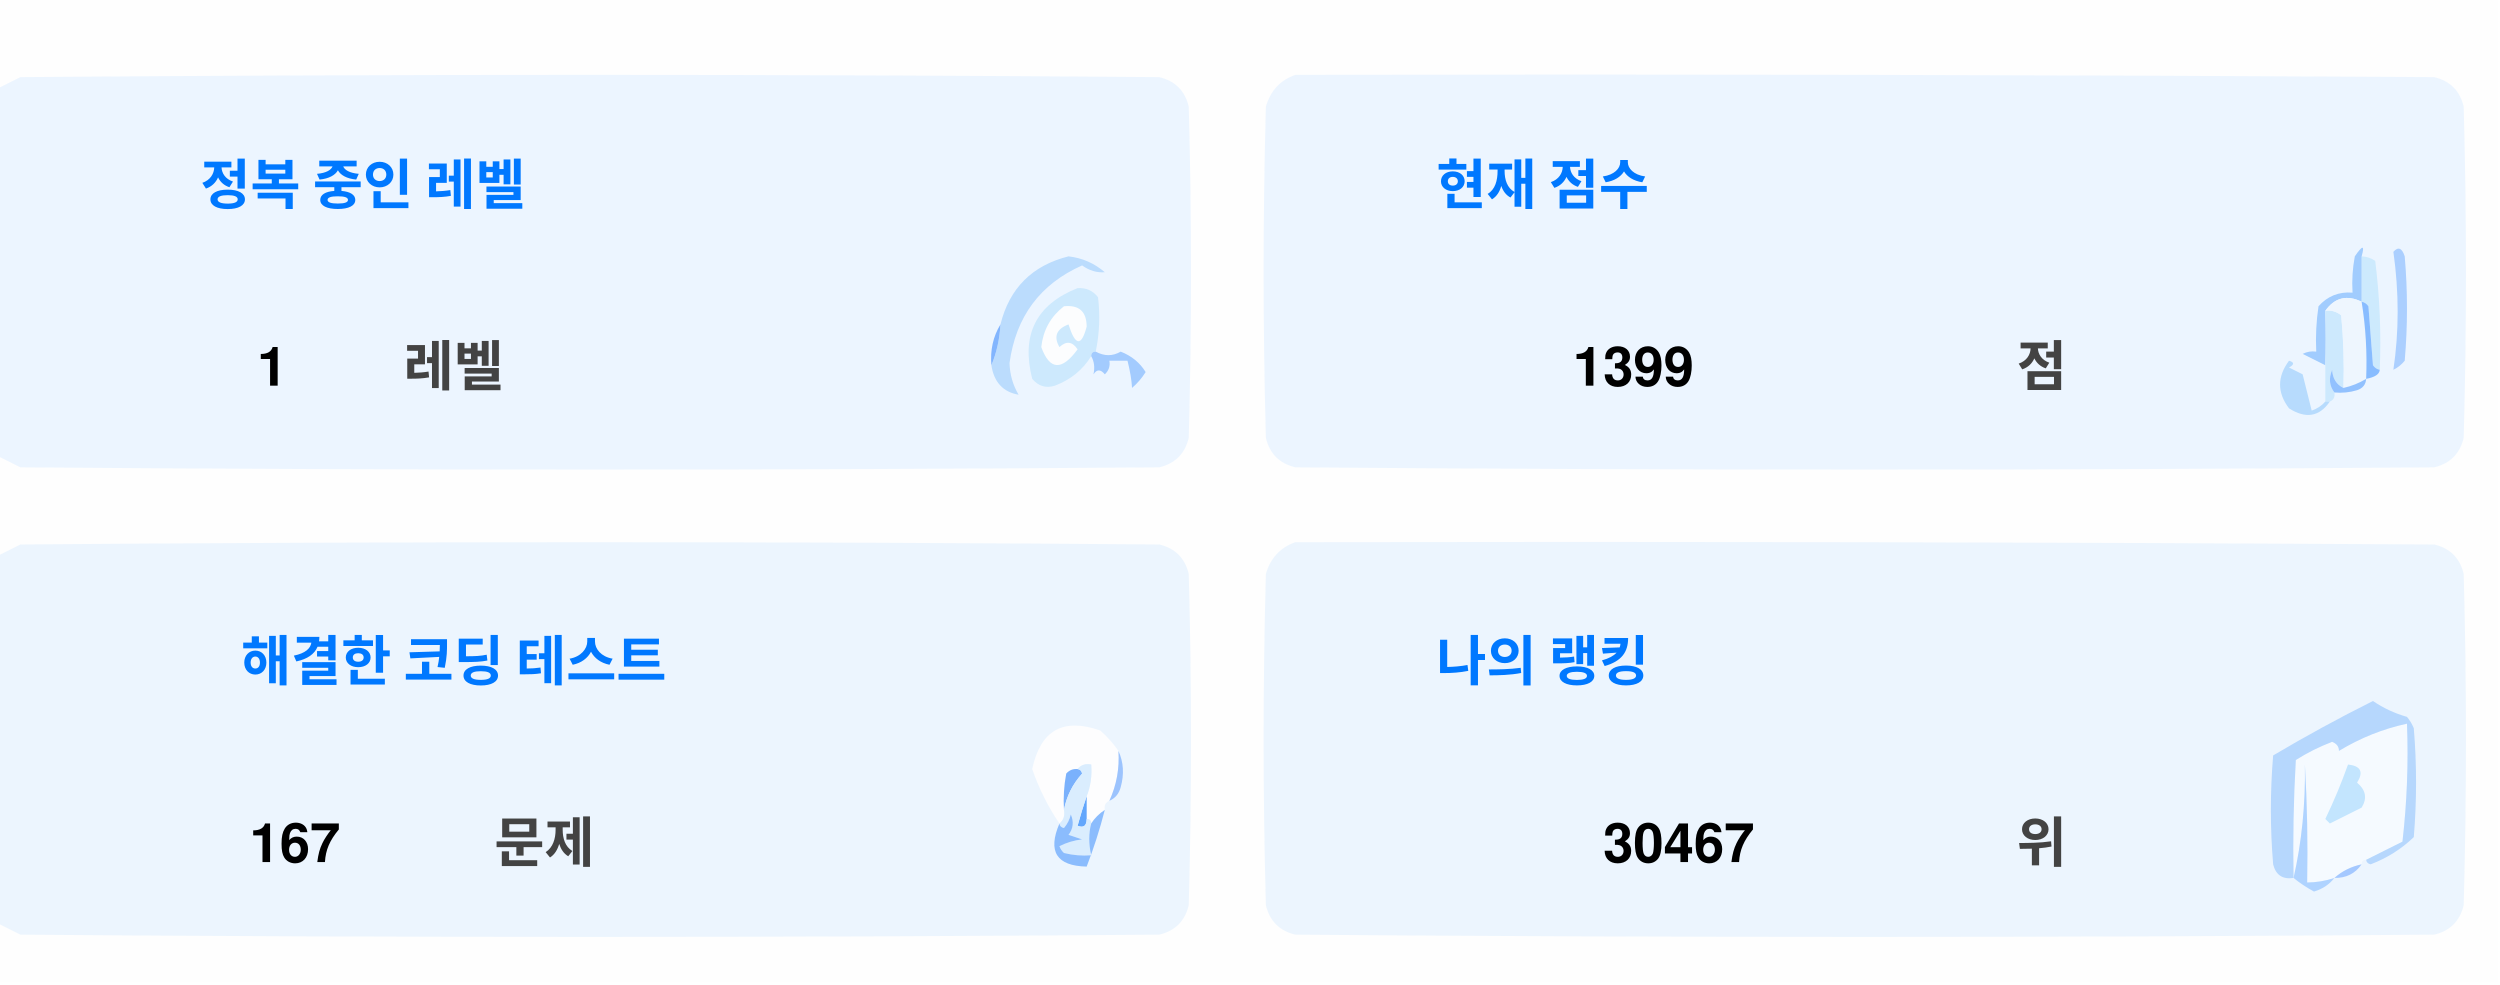
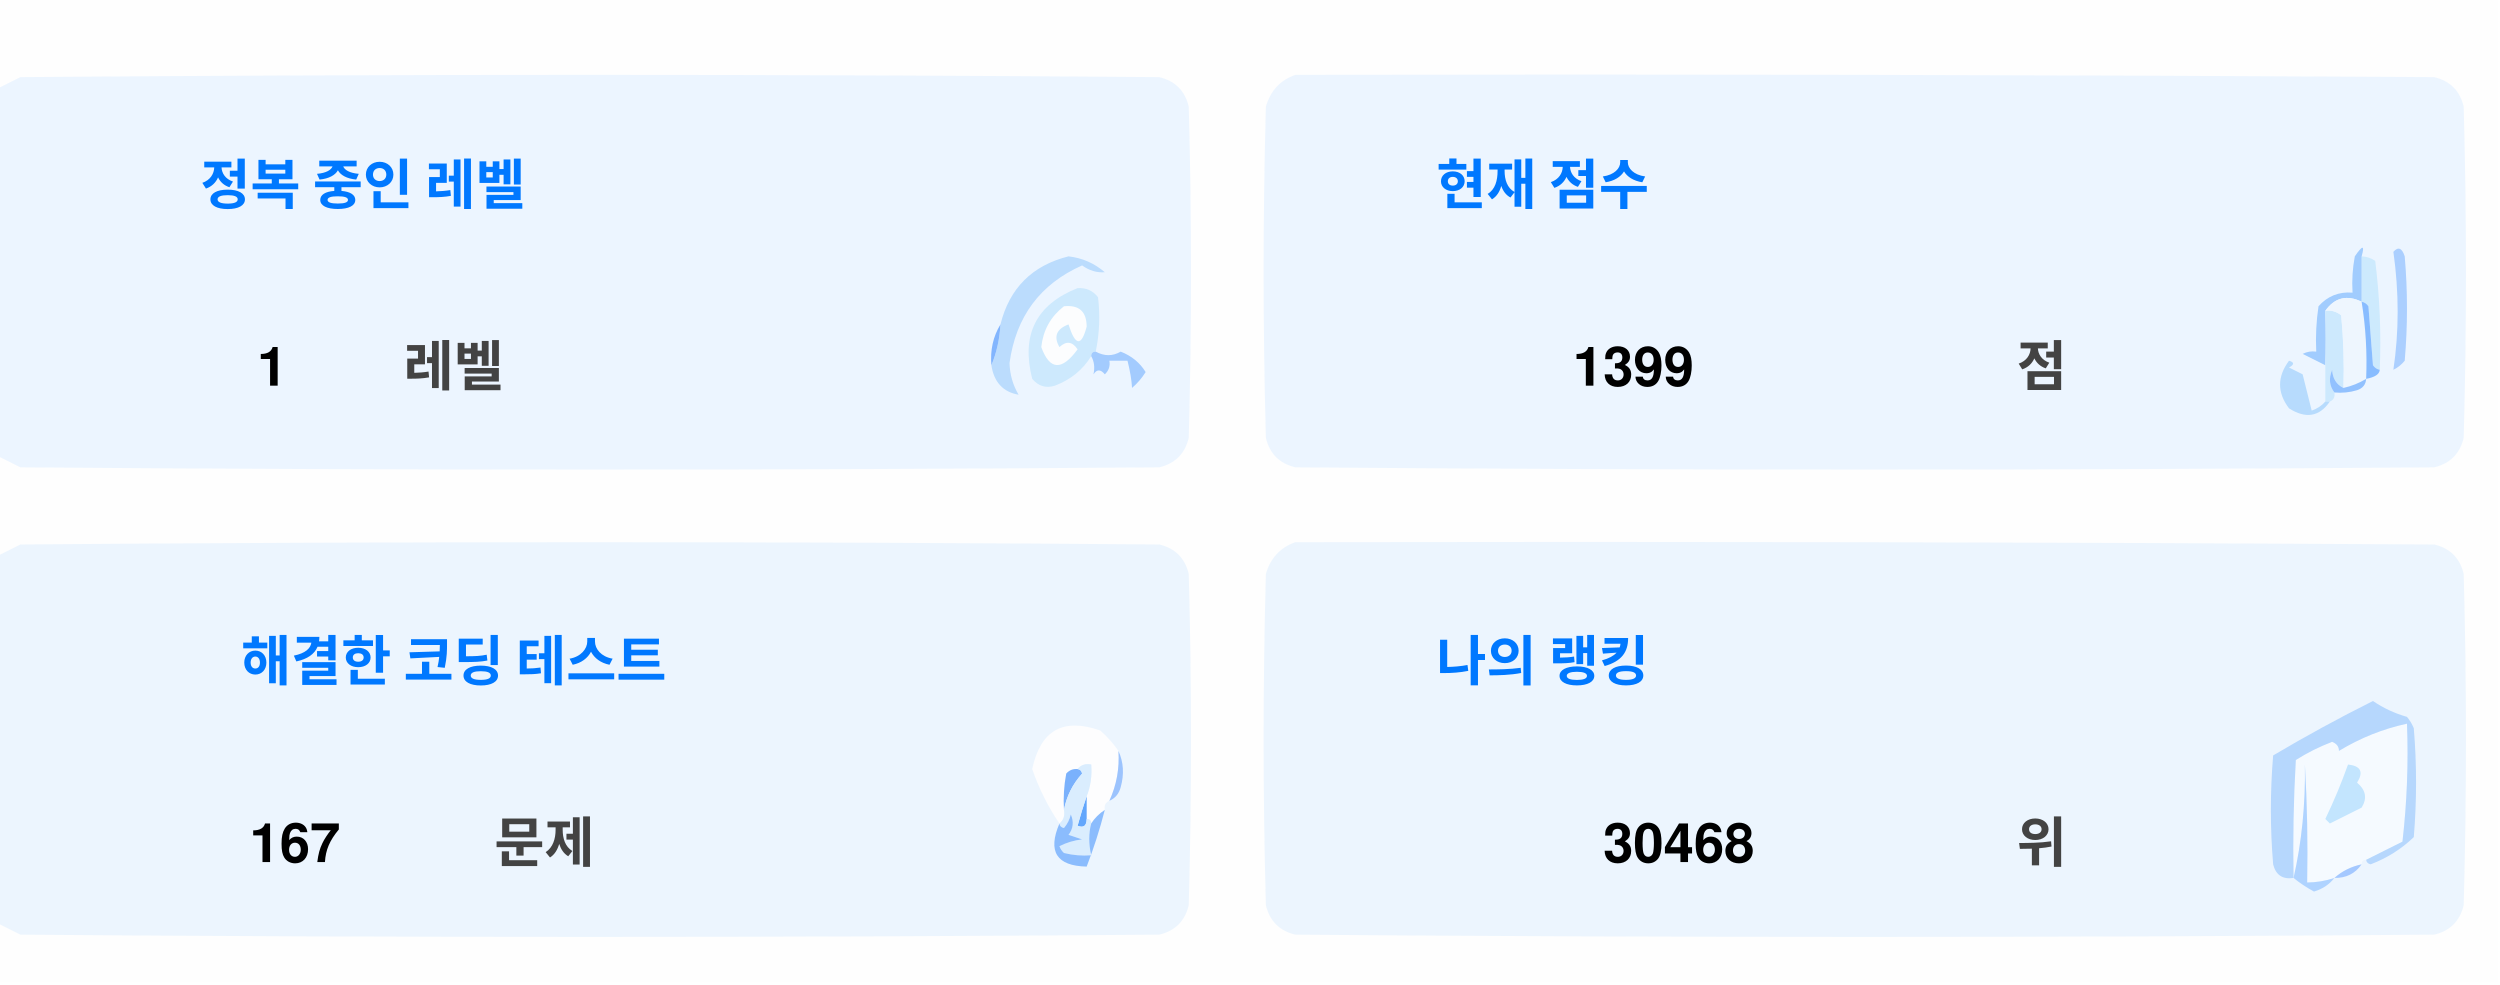
<svg xmlns="http://www.w3.org/2000/svg" version="1.1" width="551px" height="217px" style="shape-rendering:geometricPrecision; text-rendering:geometricPrecision; image-rendering:optimizeQuality; fill-rule:evenodd; clip-rule:evenodd">
  <style>.title {fill: #434343;font-size: 1rem;line-height: 1.5rem;font-weight: bold;font-family: -apple-system, BlinkMacSystemFont, Segoe UI, Helvetica, Arial, sans-serif, Apple Color Emoji, Segoe UI Emoji;}.desc {fill: #434343;font-size: 2.5rem;font-weight: bold;line-height: 1.5rem;font-family: -apple-system, BlinkMacSystemFont, Segoe UI, Helvetica, Arial, sans-serif, Apple Color Emoji, Segoe UI Emoji;}.desc-2 {fill: #434343;font-size: 1rem;font-weight: bold;line-height: 1.5rem;font-family: -apple-system, BlinkMacSystemFont, Segoe UI, Helvetica, Arial, sans-serif, Apple Color Emoji, Segoe UI Emoji;}.text, .desc {animation: twinkling 4s ease-in-out infinite;}@keyframes twinkling {40% { opacity: 1; }50% { opacity: 0.5; }60% { opacity: 1; }70% { opacity: 0.5; }80% { opacity: 1; }}</style>
  <g>
    <path style="opacity:1" fill="#fefefe" d="M -0.5,-0.5 C 183.167,-0.5 366.833,-0.5 550.5,-0.5C 550.5,71.833 550.5,144.167 550.5,216.5C 366.833,216.5 183.167,216.5 -0.5,216.5C -0.5,212.167 -0.5,207.833 -0.5,203.5C 1.14,204.32 2.807,205.153 4.5,206C 88.167,206.667 171.833,206.667 255.5,206C 259,205.167 261.167,203 262,199.5C 262.667,175.167 262.667,150.833 262,126.5C 261.167,123 259,120.833 255.5,120C 171.833,119.333 88.167,119.333 4.5,120C 2.807,120.847 1.14,121.68 -0.5,122.5C -0.5,115.167 -0.5,107.833 -0.5,100.5C 1.14,101.32 2.807,102.153 4.5,103C 88.167,103.667 171.833,103.667 255.5,103C 259,102.167 261.167,100 262,96.5C 262.667,72.167 262.667,47.833 262,23.5C 261.167,20 259,17.833 255.5,17C 171.833,16.333 88.167,16.333 4.5,17C 2.807,17.847 1.14,18.68 -0.5,19.5C -0.5,12.833 -0.5,6.167 -0.5,-0.5 Z" />
  </g>
  <g>
    <path style="opacity:1" fill="#ecf5ff" d="M -0.5,100.5 C -0.5,73.5 -0.5,46.5 -0.5,19.5C 1.14,18.68 2.807,17.847 4.5,17C 88.167,16.333 171.833,16.333 255.5,17C 259,17.833 261.167,20 262,23.5C 262.667,47.833 262.667,72.167 262,96.5C 261.167,100 259,102.167 255.5,103C 171.833,103.667 88.167,103.667 4.5,103C 2.807,102.153 1.14,101.32 -0.5,100.5 Z" />
  </g>
  <g>
    <path style="opacity:1" fill="#ecf5ff" d="M 285.5,16.5 C 369.167,16.333 452.834,16.5 536.5,17C 540,17.833 542.167,20 543,23.5C 543.667,47.833 543.667,72.167 543,96.5C 542.167,100 540,102.167 536.5,103C 452.833,103.667 369.167,103.667 285.5,103C 282,102.167 279.833,100 279,96.5C 278.333,72.167 278.333,47.833 279,23.5C 280.018,19.985 282.185,17.652 285.5,16.5 Z" />
  </g>
  <g>
    <path style="opacity:1" fill="#cdeafd" d="M 520.5,56.5 C 521.583,56.539 522.583,56.873 523.5,57.5C 524.498,65.472 524.831,73.472 524.5,81.5C 523.883,81.389 523.383,81.056 523,80.5C 522.667,76.167 522.333,71.833 522,67.5C 521.617,66.944 521.117,66.611 520.5,66.5C 520.5,63.167 520.5,59.833 520.5,56.5 Z" />
  </g>
  <g>
    <path style="opacity:1" fill="#abcfff" d="M 527.5,55.5 C 528.566,54.308 529.399,54.641 530,56.5C 530.667,64.167 530.667,71.833 530,79.5C 529.311,80.357 528.478,81.023 527.5,81.5C 528.758,73.08 528.758,64.414 527.5,55.5 Z" />
  </g>
  <g>
    <path style="opacity:1" fill="#bbdcfd" d="M 218.5,80.5 C 219.657,77.727 220.324,74.727 220.5,71.5C 222.49,63.51 227.49,58.51 235.5,56.5C 238.528,56.847 241.194,58.014 243.5,60C 241.744,60.141 240.078,59.641 238.5,58.5C 229.247,62.607 223.914,69.773 222.5,80C 222.565,82.526 223.232,84.859 224.5,87C 221.07,86.397 219.07,84.231 218.5,80.5 Z" />
  </g>
  <g>
    <path style="opacity:1" fill="#cde9fd" d="M 241.5,77.5 C 240.833,77.5 240.5,77.833 240.5,78.5C 238.628,81.529 235.961,83.695 232.5,85C 230.536,85.624 228.869,85.124 227.5,83.5C 225.021,73.791 228.354,67.124 237.5,63.5C 239.374,63.39 240.874,64.056 242,65.5C 242.497,69.524 242.331,73.524 241.5,77.5 Z" />
  </g>
  <g>
    <path style="opacity:1" fill="#fcfdfe" d="M 234.5,67.5 C 237.826,67.162 239.493,68.662 239.5,72C 238.334,76.434 237,76.267 235.5,71.5C 232.832,72.515 232.166,74.182 233.5,76.5C 235.017,75.089 236.351,75.256 237.5,77C 234.006,81.771 231.34,81.605 229.5,76.5C 229.904,72.771 231.571,69.771 234.5,67.5 Z" />
  </g>
  <g>
    <path style="opacity:1" fill="#a1ccfe" d="M 520.5,56.5 C 520.5,59.833 520.5,63.167 520.5,66.5C 517.238,64.922 514.572,65.589 512.5,68.5C 512.617,72.81 512.617,76.81 512.5,80.5C 510.86,79.68 509.193,78.847 507.5,78C 508.448,77.517 509.448,77.35 510.5,77.5C 510.335,74.15 510.502,70.817 511,67.5C 512.995,65.253 515.495,64.253 518.5,64.5C 518.336,61.813 518.503,59.146 519,56.5C 520.731,53.969 521.231,53.969 520.5,56.5 Z" />
  </g>
  <g>
    <path style="opacity:1" fill="#cde9fd" d="M 512.5,68.5 C 513.822,68.33 514.989,68.663 516,69.5C 516.499,74.823 516.666,80.156 516.5,85.5C 514.955,84.77 514.122,83.437 514,81.5C 513.22,83.387 513.387,85.054 514.5,86.5C 514.672,87.492 514.338,88.158 513.5,88.5C 513.167,88.5 512.833,88.5 512.5,88.5C 512.5,85.833 512.5,83.167 512.5,80.5C 512.617,76.81 512.617,72.81 512.5,68.5 Z" />
  </g>
  <g>
    <path style="opacity:1" fill="#eef6fe" d="M 520.5,66.5 C 521.407,72.106 521.74,77.773 521.5,83.5C 519.95,84.441 518.284,85.108 516.5,85.5C 516.666,80.156 516.499,74.823 516,69.5C 514.989,68.663 513.822,68.33 512.5,68.5C 514.572,65.589 517.238,64.922 520.5,66.5 Z" />
  </g>
  <g>
    <path style="opacity:1" fill="#88bcff" d="M 520.5,66.5 C 521.117,66.611 521.617,66.944 522,67.5C 522.333,71.833 522.667,76.167 523,80.5C 523.383,81.056 523.883,81.389 524.5,81.5C 524.445,82.469 523.445,83.136 521.5,83.5C 521.74,77.773 521.407,72.106 520.5,66.5 Z" />
  </g>
  <g>
    <path style="opacity:1" fill="#82b5fe" d="M 220.5,71.5 C 220.324,74.727 219.657,77.727 218.5,80.5C 218.215,77.171 218.882,74.171 220.5,71.5 Z" />
  </g>
  <g>
    <path style="opacity:1" fill="#a3cbfe" d="M 240.5,78.5 C 240.5,77.833 240.833,77.5 241.5,77.5C 243.391,78.536 245.224,78.536 247,77.5C 249.391,78.429 251.225,79.929 252.5,82C 251.681,83.319 250.681,84.486 249.5,85.5C 249.409,83.777 249.075,81.777 248.5,79.5C 247.167,79.5 245.833,79.5 244.5,79.5C 244.719,80.675 244.386,81.675 243.5,82.5C 242.575,81.359 241.741,81.359 241,82.5C 241.331,80.981 241.164,79.648 240.5,78.5 Z" />
  </g>
  <g>
    <path style="opacity:1" fill="#b7dbfd" d="M 512.5,88.5 C 512.833,88.5 513.167,88.5 513.5,88.5C 511.199,91.857 508.199,92.357 504.5,90C 501.872,86.535 501.872,83.035 504.5,79.5C 505.696,79.846 505.696,80.346 504.5,81C 505.5,81.5 506.5,82 507.5,82.5C 508.167,85.167 508.833,87.833 509.5,90.5C 510.739,90.058 511.739,89.391 512.5,88.5 Z" />
  </g>
  <g>
    <path style="opacity:1" fill="#92c1fe" d="M 516.5,85.5 C 518.284,85.108 519.95,84.441 521.5,83.5C 521.423,84.75 520.756,85.583 519.5,86C 517.866,86.493 516.199,86.66 514.5,86.5C 513.387,85.054 513.22,83.387 514,81.5C 514.122,83.437 514.955,84.77 516.5,85.5 Z" />
  </g>
  <g>
    <path style="opacity:1" fill="#ecf5fe" d="M -0.5,203.5 C -0.5,176.5 -0.5,149.5 -0.5,122.5C 1.14,121.68 2.807,120.847 4.5,120C 88.167,119.333 171.833,119.333 255.5,120C 259,120.833 261.167,123 262,126.5C 262.667,150.833 262.667,175.167 262,199.5C 261.167,203 259,205.167 255.5,206C 171.833,206.667 88.167,206.667 4.5,206C 2.807,205.153 1.14,204.32 -0.5,203.5 Z" />
  </g>
  <g>
    <path style="opacity:1" fill="#ecf5fe" d="M 285.5,119.5 C 369.167,119.333 452.834,119.5 536.5,120C 540,120.833 542.167,123 543,126.5C 543.667,150.833 543.667,175.167 543,199.5C 542.167,203 540,205.167 536.5,206C 452.833,206.667 369.167,206.667 285.5,206C 282,205.167 279.833,203 279,199.5C 278.333,175.167 278.333,150.833 279,126.5C 280.018,122.985 282.185,120.652 285.5,119.5 Z" />
  </g>
  <g>
    <path style="opacity:1" fill="#fdfdfe" d="M 246.5,165.5 C 246.758,169.367 246.092,173.034 244.5,176.5C 243.662,176.842 243.328,177.508 243.5,178.5C 242.272,179.306 241.272,180.306 240.5,181.5C 240.5,180.833 240.167,180.5 239.5,180.5C 239.5,178.833 239.5,177.167 239.5,175.5C 240.369,173.283 240.702,170.95 240.5,168.5C 239.209,168.263 238.209,168.596 237.5,169.5C 236.504,169.414 235.671,169.748 235,170.5C 234.503,173.146 234.336,175.813 234.5,178.5C 234.737,179.791 234.404,180.791 233.5,181.5C 230.986,177.806 228.986,173.806 227.5,169.5C 229.309,160.957 234.309,158.124 242.5,161C 244.07,162.397 245.404,163.897 246.5,165.5 Z" />
  </g>
  <g>
    <path style="opacity:1" fill="#f5faff" d="M 521.5,189.5 C 520.833,189.5 520.5,189.833 520.5,190.5C 518.181,190.992 516.181,191.992 514.5,193.5C 512.565,194.15 510.565,194.483 508.5,194.5C 508.666,185.827 508.5,177.16 508,168.5C 508.141,177.227 507.308,185.56 505.5,193.5C 505.334,184.827 505.5,176.16 506,167.5C 508.527,165.903 511.194,164.57 514,163.5C 515.011,163.892 515.511,164.559 515.5,165.5C 520.21,162.641 525.21,160.641 530.5,159.5C 530.831,168.192 530.498,176.859 529.5,185.5C 526.807,186.847 524.14,188.18 521.5,189.5 Z" />
  </g>
  <g>
    <path style="opacity:1" fill="#b6d7fd" d="M 521.5,189.5 C 524.14,188.18 526.807,186.847 529.5,185.5C 530.498,176.859 530.831,168.192 530.5,159.5C 525.21,160.641 520.21,162.641 515.5,165.5C 515.511,164.559 515.011,163.892 514,163.5C 511.194,164.57 508.527,165.903 506,167.5C 505.5,176.16 505.334,184.827 505.5,193.5C 503.089,193.863 501.589,192.863 501,190.5C 500.333,182.5 500.333,174.5 501,166.5C 508.173,162.246 515.507,158.246 523,154.5C 525.304,156.068 527.804,157.235 530.5,158C 531.126,158.75 531.626,159.584 532,160.5C 532.667,168.5 532.667,176.5 532,184.5C 529.292,187.111 526.125,189.111 522.5,190.5C 521.893,190.376 521.56,190.043 521.5,189.5 Z" />
  </g>
  <g>
    <path style="opacity:1" fill="#c3e5fe" d="M 517.5,168.5 C 520.317,168.801 520.984,170.134 519.5,172.5C 521.439,174.122 521.772,175.956 520.5,178C 518.167,179.167 515.833,180.333 513.5,181.5C 513.167,181.167 512.833,180.833 512.5,180.5C 514.414,176.515 516.081,172.515 517.5,168.5 Z" />
  </g>
  <g>
    <path style="opacity:1" fill="#7ab1fc" d="M 237.5,169.5 C 238.043,169.56 238.376,169.893 238.5,170.5C 236.395,172.836 235.062,175.503 234.5,178.5C 234.336,175.813 234.503,173.146 235,170.5C 235.671,169.748 236.504,169.414 237.5,169.5 Z" />
  </g>
  <g>
    <path style="opacity:1" fill="#afd3ff" d="M 514.5,193.5 C 513.378,194.947 511.878,195.947 510,196.5C 508.348,195.601 506.848,194.601 505.5,193.5C 507.308,185.56 508.141,177.227 508,168.5C 508.5,177.16 508.666,185.827 508.5,194.5C 510.565,194.483 512.565,194.15 514.5,193.5 Z" />
  </g>
  <g>
    <path style="opacity:1" fill="#9cc3fd" d="M 246.5,165.5 C 247.634,167.966 247.801,170.633 247,173.5C 246.623,174.942 245.79,175.942 244.5,176.5C 246.092,173.034 246.758,169.367 246.5,165.5 Z" />
  </g>
  <g>
    <path style="opacity:1" fill="#62a6fc" d="M 239.5,175.5 C 239.5,177.167 239.5,178.833 239.5,180.5C 239.483,182.028 238.816,182.528 237.5,182C 238.117,179.723 238.784,177.556 239.5,175.5 Z" />
  </g>
  <g>
    <path style="opacity:1" fill="#daedfe" d="M 237.5,169.5 C 238.209,168.596 239.209,168.263 240.5,168.5C 240.702,170.95 240.369,173.283 239.5,175.5C 238.784,177.556 238.117,179.723 237.5,182C 238.816,182.528 239.483,182.028 239.5,180.5C 240.167,180.5 240.5,180.833 240.5,181.5C 239.918,183.669 239.918,186.002 240.5,188.5C 238.473,188.662 236.473,188.495 234.5,188C 234.043,187.586 233.709,187.086 233.5,186.5C 235.078,185.702 236.744,185.202 238.5,185C 237.5,184.667 236.5,184.333 235.5,184C 236.554,182.612 236.72,181.112 236,179.5C 235.751,180.624 235.251,181.624 234.5,182.5C 233.893,182.376 233.56,182.043 233.5,181.5C 234.404,180.791 234.737,179.791 234.5,178.5C 235.062,175.503 236.395,172.836 238.5,170.5C 238.376,169.893 238.043,169.56 237.5,169.5 Z" />
  </g>
  <g>
    <path style="opacity:1" fill="#8bbcfd" d="M 243.5,178.5 C 242.395,182.803 241.062,186.969 239.5,191C 232.857,190.847 230.857,187.68 233.5,181.5C 233.56,182.043 233.893,182.376 234.5,182.5C 235.251,181.624 235.751,180.624 236,179.5C 236.72,181.112 236.554,182.612 235.5,184C 236.5,184.333 237.5,184.667 238.5,185C 236.744,185.202 235.078,185.702 233.5,186.5C 233.709,187.086 234.043,187.586 234.5,188C 236.473,188.495 238.473,188.662 240.5,188.5C 239.918,186.002 239.918,183.669 240.5,181.5C 241.272,180.306 242.272,179.306 243.5,178.5 Z" />
  </g>
  <g>
    <path style="opacity:1" fill="#a4c8ff" d="M 520.5,190.5 C 519.089,192.539 517.089,193.539 514.5,193.5C 516.181,191.992 518.181,190.992 520.5,190.5 Z" />
  </g>
  <text text-anchor="middle" x="80" y="45" class="title" style="fill:#0078ff;" stroke="#none" stroke-width="1">정복 중인 레벨</text>
  <text text-anchor="middle" x="60" y="85" class="desc" style="fill:#000000;" stroke="#none" stroke-width="1">1</text>
  <text text-anchor="middle" x="100" y="85" class="desc-2" style="fill:#434343;" stroke="#none" stroke-width="1">레벨</text>
  <text text-anchor="middle" x="340" y="45" class="title" style="fill:#0078ff;" stroke="#none" stroke-width="1">현재 점수</text>
  <text text-anchor="middle" x="360" y="85" class="desc" style="fill:#000000;" stroke="#none" stroke-width="1">1399</text>
  <text text-anchor="middle" x="450" y="85" class="desc-2" style="fill:#434343;" stroke="#none" stroke-width="1">점</text>
  <text text-anchor="middle" x="100" y="150" class="title" style="fill:#0078ff;" stroke="#none" stroke-width="1">해결한 코딩 테스트</text>
  <text text-anchor="middle" x="65" y="190" class="desc" style="fill:#000000;" stroke="#none" stroke-width="1">167</text>
  <text text-anchor="middle" x="120" y="190" class="desc-2" style="fill:#434343;" stroke="#none" stroke-width="1">문제</text>
  <text text-anchor="middle" x="340" y="150" class="title" style="fill:#0078ff;" stroke="#none" stroke-width="1">나의 랭킹</text>
-   <text text-anchor="middle" x="370" y="190" class="desc" style="fill:#000000;" stroke="#none" stroke-width="1">30467</text>
+   <text text-anchor="middle" x="370" y="190" class="desc" style="fill:#000000;" stroke="#none" stroke-width="1">30468</text>
  <text text-anchor="middle" x="450" y="190" class="desc-2" style="fill:#434343;" stroke="#none" stroke-width="1">위</text>
</svg>
